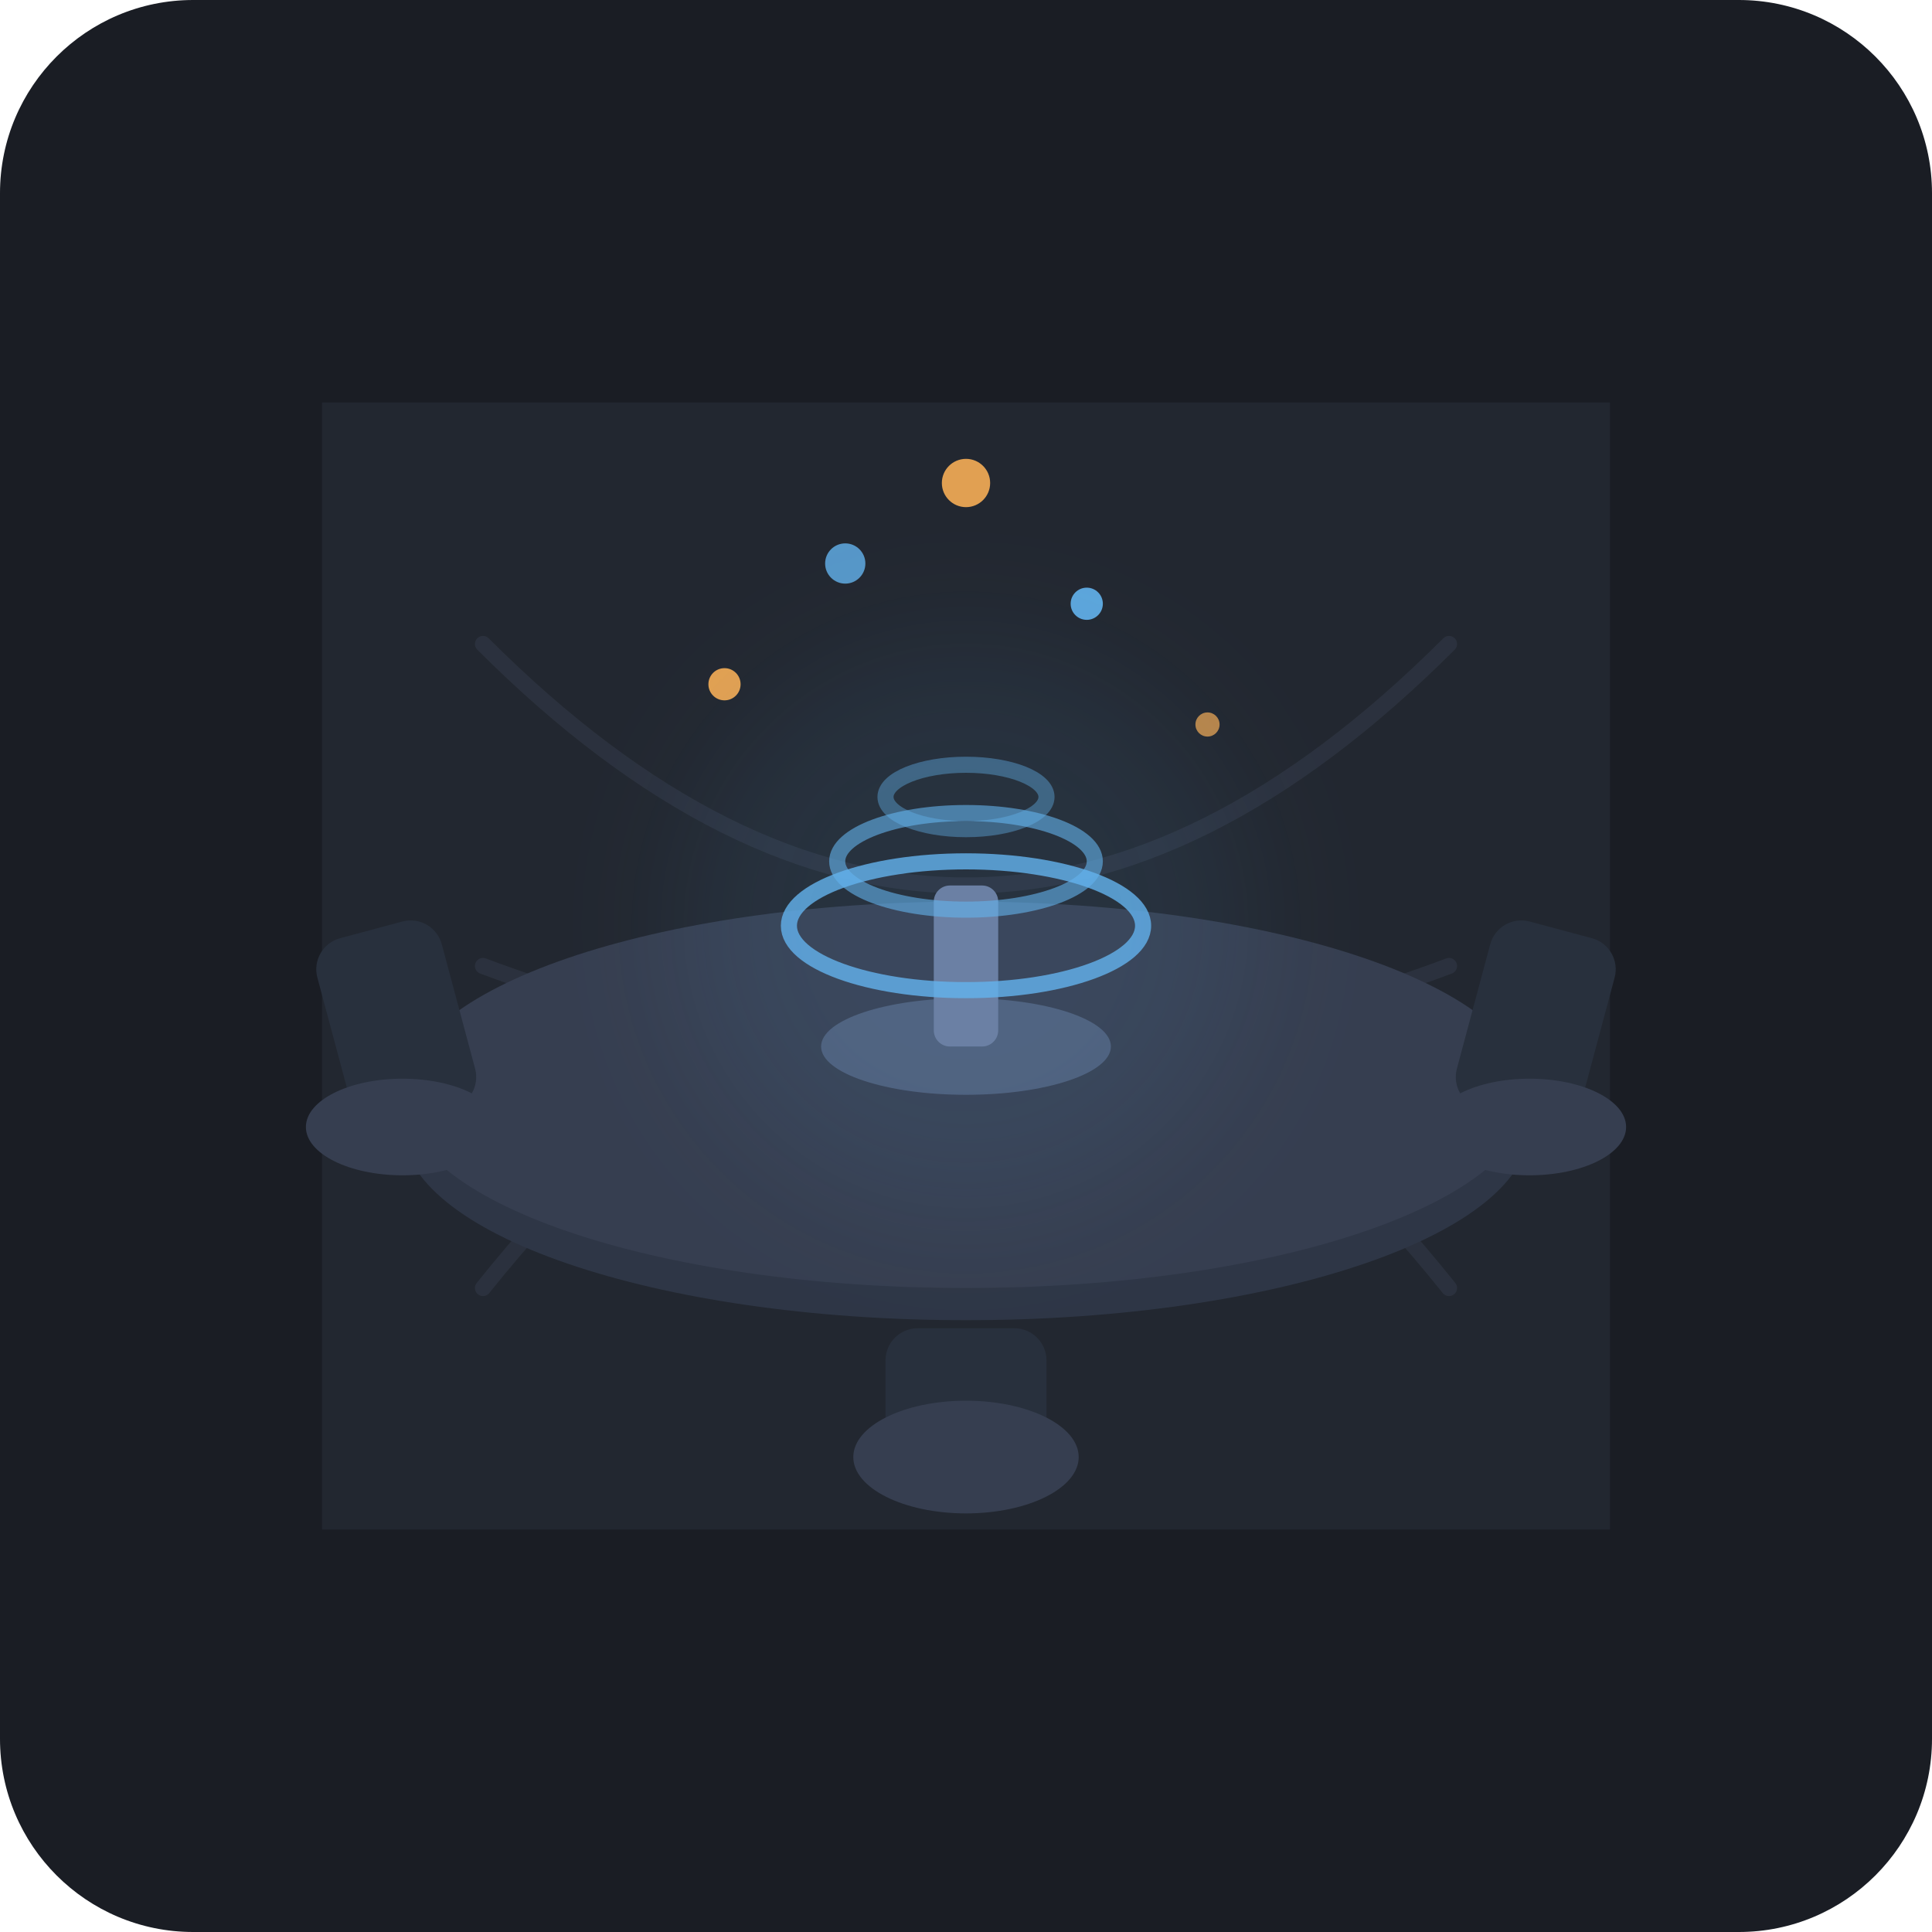
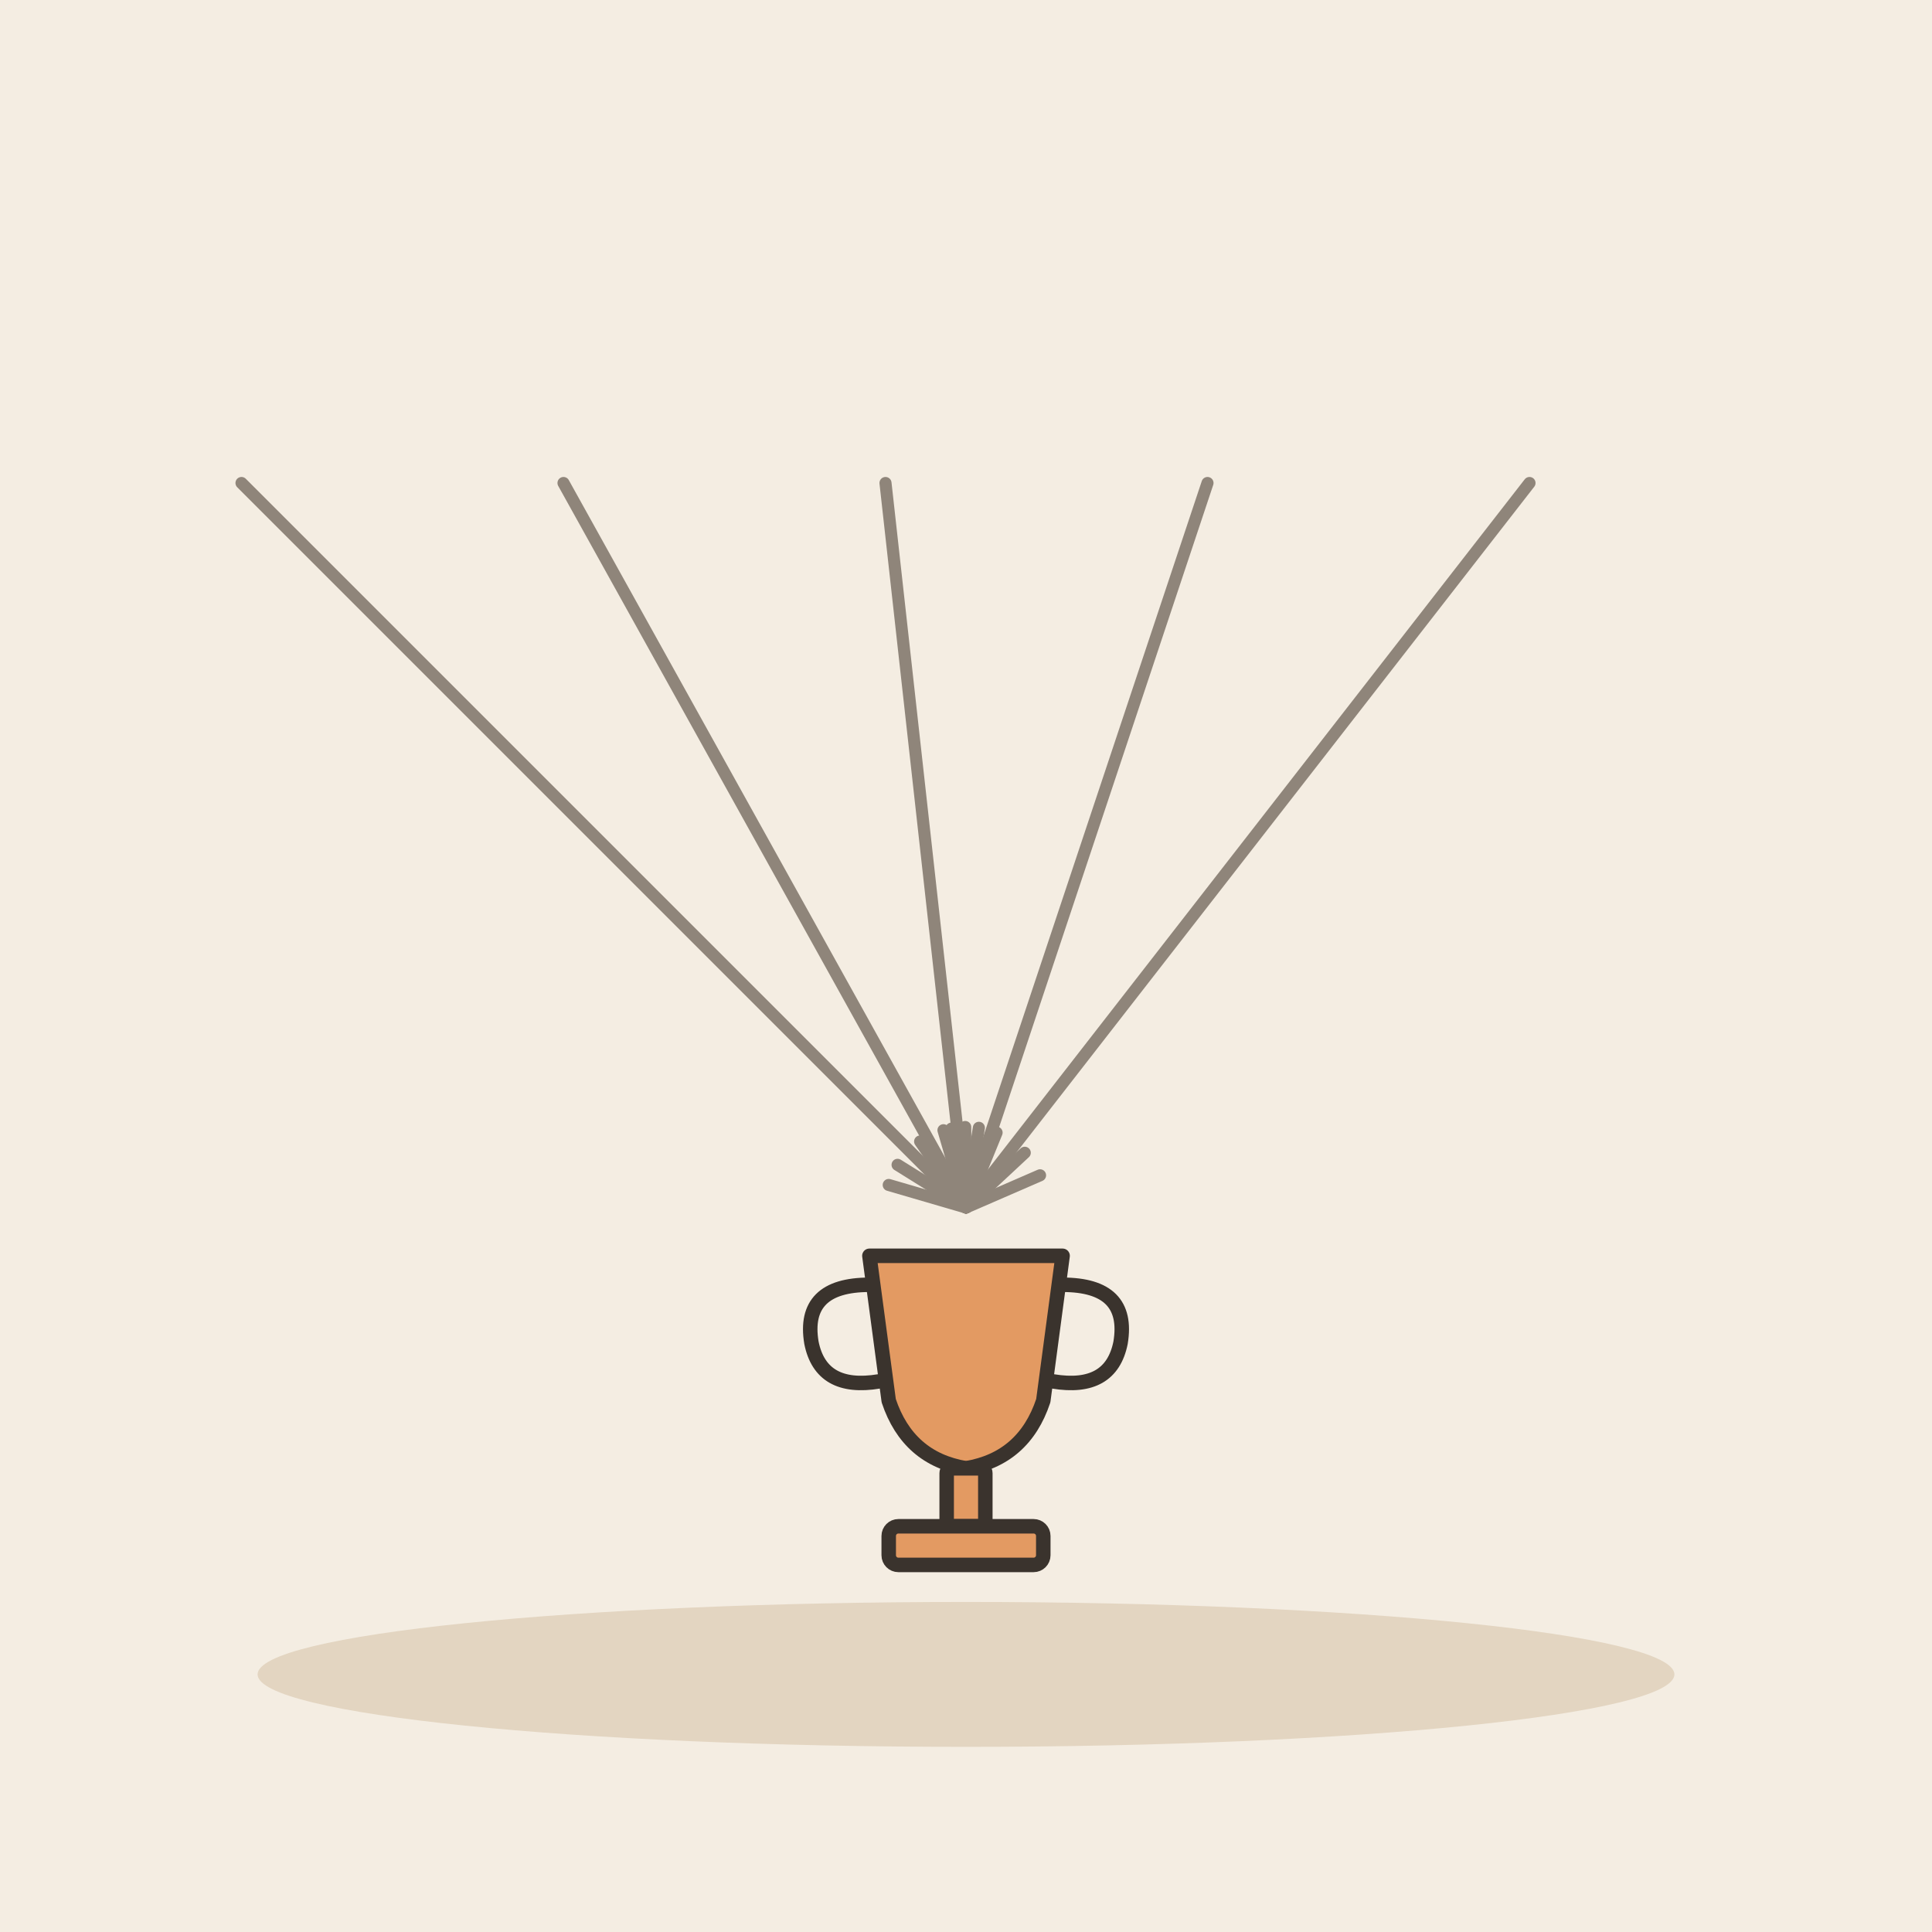
- <svg xmlns="http://www.w3.org/2000/svg" width="240" height="240" viewBox="0 0 240 240">
-   <rect width="240" height="240" rx="24" fill="#1A1D24" />
-   <path d="M40 50h160v140H40z" fill="#222730" rx="12" />
-   <path d="M60 80C100 120 140 120 180 80" stroke="#3A4252" stroke-width="2" stroke-linecap="round" fill="none" opacity="0.4" />
-   <path d="M60 120C100 135 140 135 180 120" stroke="#3A4252" stroke-width="2" stroke-linecap="round" fill="none" opacity="0.4" />
-   <path d="M60 160C100 110 140 110 180 160" stroke="#3A4252" stroke-width="2" stroke-linecap="round" fill="none" opacity="0.4" />
-   <ellipse cx="120" cy="140" rx="70" ry="24" fill="#2E3646" />
-   <ellipse cx="120" cy="136" rx="70" ry="24" fill="#363E50" />
-   <g transform="translate(120, 115)">
-     <ellipse cx="0" cy="15" rx="18" ry="6" fill="#4E5D78" />
-     <rect x="-4" y="-5" width="8" height="20" rx="2" fill="#6B7C9D" />
-     <ellipse cx="0" cy="0" rx="22" ry="8" fill="none" stroke="#63B3ED" stroke-width="2" opacity="0.8" />
-     <ellipse cx="0" cy="-8" rx="16" ry="6" fill="none" stroke="#63B3ED" stroke-width="2" opacity="0.6" />
-     <ellipse cx="0" cy="-16" rx="10" ry="4" fill="none" stroke="#63B3ED" stroke-width="2" opacity="0.4" />
+ <svg xmlns="http://www.w3.org/2000/svg" viewBox="0 0 240 240" data-style="editorial">
+   <rect width="240" height="240" fill="#F4EDE2" />
+   <ellipse cx="120" cy="208" rx="88" ry="9" fill="#E3D5C1" />
+   <path d="M30 60L120 150" stroke="#8F857A" stroke-width="1.5" stroke-linecap="round" fill="none" />
+   <path d="M110.4 147.2L120 150L117.2 140.4" fill="none" stroke="#8F857A" stroke-width="1.5" stroke-linecap="round" stroke-linejoin="round" />
+   <path d="M70 60L120 150" stroke="#8F857A" stroke-width="1.5" stroke-linecap="round" fill="none" />
+   <path d="M111.5 144.7L120 150L119.9 140.0" fill="none" stroke="#8F857A" stroke-width="1.5" stroke-linecap="round" stroke-linejoin="round" />
+   <path d="M110 60L120 150" stroke="#8F857A" stroke-width="1.5" stroke-linecap="round" fill="none" />
+   <path d="M114.3 141.8L120 150L123.8 140.7" fill="none" stroke="#8F857A" stroke-width="1.5" stroke-linecap="round" stroke-linejoin="round" />
+   <path d="M150 60L120 150" stroke="#8F857A" stroke-width="1.5" stroke-linecap="round" fill="none" />
+   <path d="M118.2 140.2L120 150L127.3 143.2" fill="none" stroke="#8F857A" stroke-width="1.5" stroke-linecap="round" stroke-linejoin="round" />
+   <path d="M190 60L120 150" stroke="#8F857A" stroke-width="1.5" stroke-linecap="round" fill="none" />
+   <path d="M121.6 140.1L120 150L129.2 146.0" fill="none" stroke="#8F857A" stroke-width="1.5" stroke-linecap="round" stroke-linejoin="round" />
+   <g transform="translate(120 180) scale(0.6 0.6)">
+     <path d="M-20 -40L20 -40L16 -10Q12 2 0 4Q-12 2 -16 -10Z" fill="#E39A62" stroke="#3A332D" stroke-width="3" stroke-linecap="round" stroke-linejoin="round" />
+     <path d="M-20 -34Q-34 -34 -32 -22Q-30 -12 -18 -14M20 -34Q34 -34 32 -22Q30 -12 18 -14" fill="none" stroke="#3A332D" stroke-width="3" stroke-linecap="round" stroke-linejoin="round" />
+     <rect x="-4" y="4" width="8" height="12" rx="1" fill="#E39A62" stroke="#3A332D" stroke-width="3" stroke-linecap="round" stroke-linejoin="round" />
+     <rect x="-16" y="16" width="32" height="8" rx="2" fill="#E39A62" stroke="#3A332D" stroke-width="3" stroke-linecap="round" stroke-linejoin="round" />
  </g>
-   <g transform="translate(50, 130)">
-     <rect x="-8" y="-15" width="16" height="24" rx="4" fill="#28303D" transform="rotate(-15)" />
-     <ellipse cx="0" cy="10" rx="12" ry="6" fill="#363E50" />
-   </g>
-   <g transform="translate(190, 130)">
-     <rect x="-8" y="-15" width="16" height="24" rx="4" fill="#28303D" transform="rotate(15)" />
-     <ellipse cx="0" cy="10" rx="12" ry="6" fill="#363E50" />
-   </g>
-   <g transform="translate(120, 175)">
-     <rect x="-10" y="-10" width="20" height="18" rx="4" fill="#28303D" />
-     <ellipse cx="0" cy="6" rx="14" ry="7" fill="#363E50" />
-   </g>
-   <circle cx="90" cy="85" r="2" fill="#F6AD55" opacity="0.9" />
-   <circle cx="150" cy="90" r="1.5" fill="#F6AD55" opacity="0.7" />
-   <circle cx="105" cy="70" r="2.5" fill="#63B3ED" opacity="0.8" />
-   <circle cx="135" cy="75" r="2" fill="#63B3ED" opacity="0.9" />
-   <circle cx="120" cy="60" r="3" fill="#F6AD55" opacity="0.9" />
-   <circle cx="120" cy="115" r="35" fill="#63B3ED" opacity="0.08" filter="blur(8px)" />
</svg>
